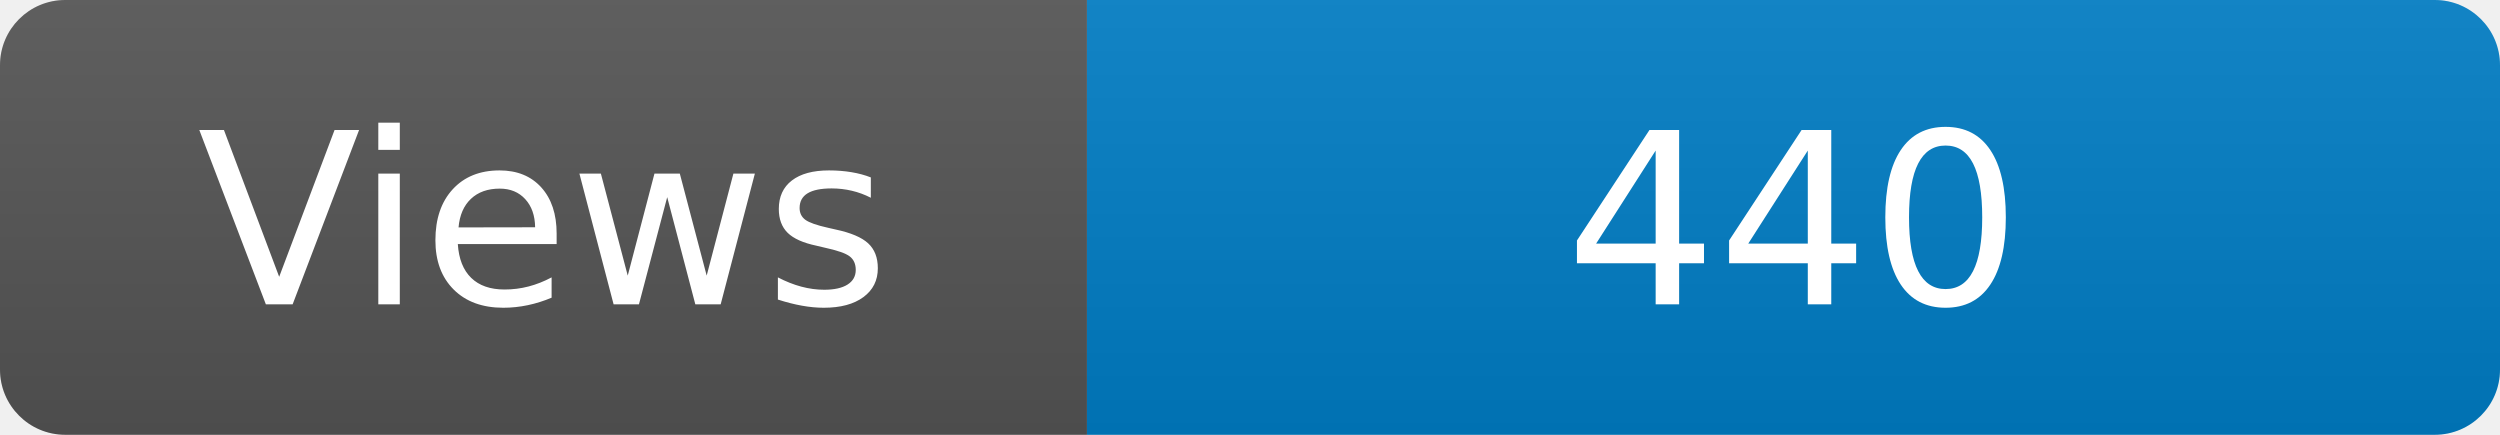
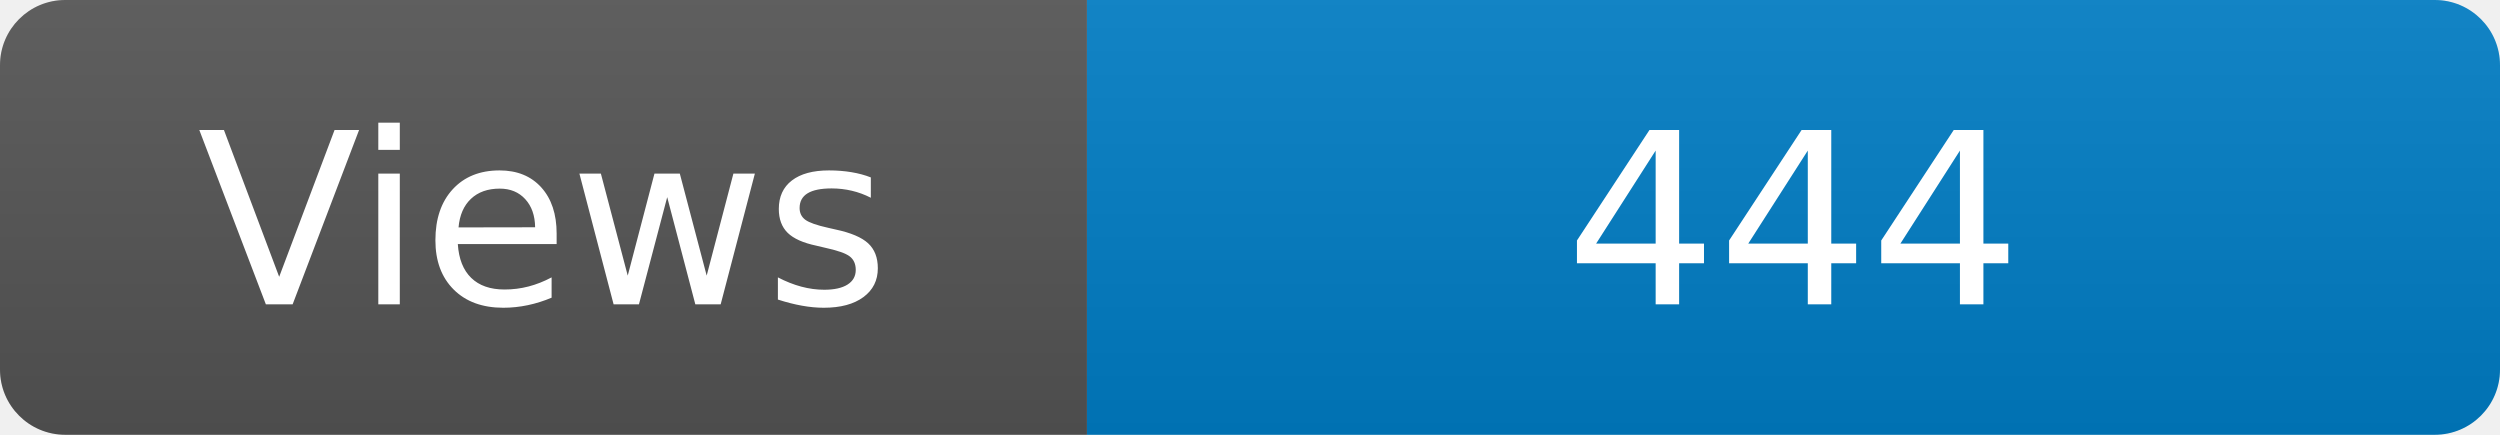
<svg xmlns="http://www.w3.org/2000/svg" width="115" height="20" role="img" aria-label="Maintained?: yes">
  <linearGradient id="s" x2="0" y2="100%">
    <stop offset="0" stop-color="#bbb" stop-opacity=".1" />
    <stop offset="1" stop-opacity=".1" />
  </linearGradient>
  <clipPath id="r">
    <rect width="115" height="20" rx="3" fill="#fff" />
  </clipPath>
  <g clip-path="url(#r)">
    <rect width="50" height="20" fill="#555" />
    <rect x="50" width="160" height="20" fill="#007ec6" />
    <rect width="115" height="20" fill="url(#s)" />
  </g>
  <g fill="#fff" text-anchor="middle" font-family="Verdana,Geneva,DejaVu Sans,sans-serif" font-size="110">
    <text x="250" y="140" transform="scale(.1)" fill="#fff">Views</text>
-     <text x="825" y="140" transform="scale(.1)" fill="#fff">440</text>
+     <text x="825" y="140" transform="scale(.1)" fill="#fff">444</text>
  </g>
</svg>
